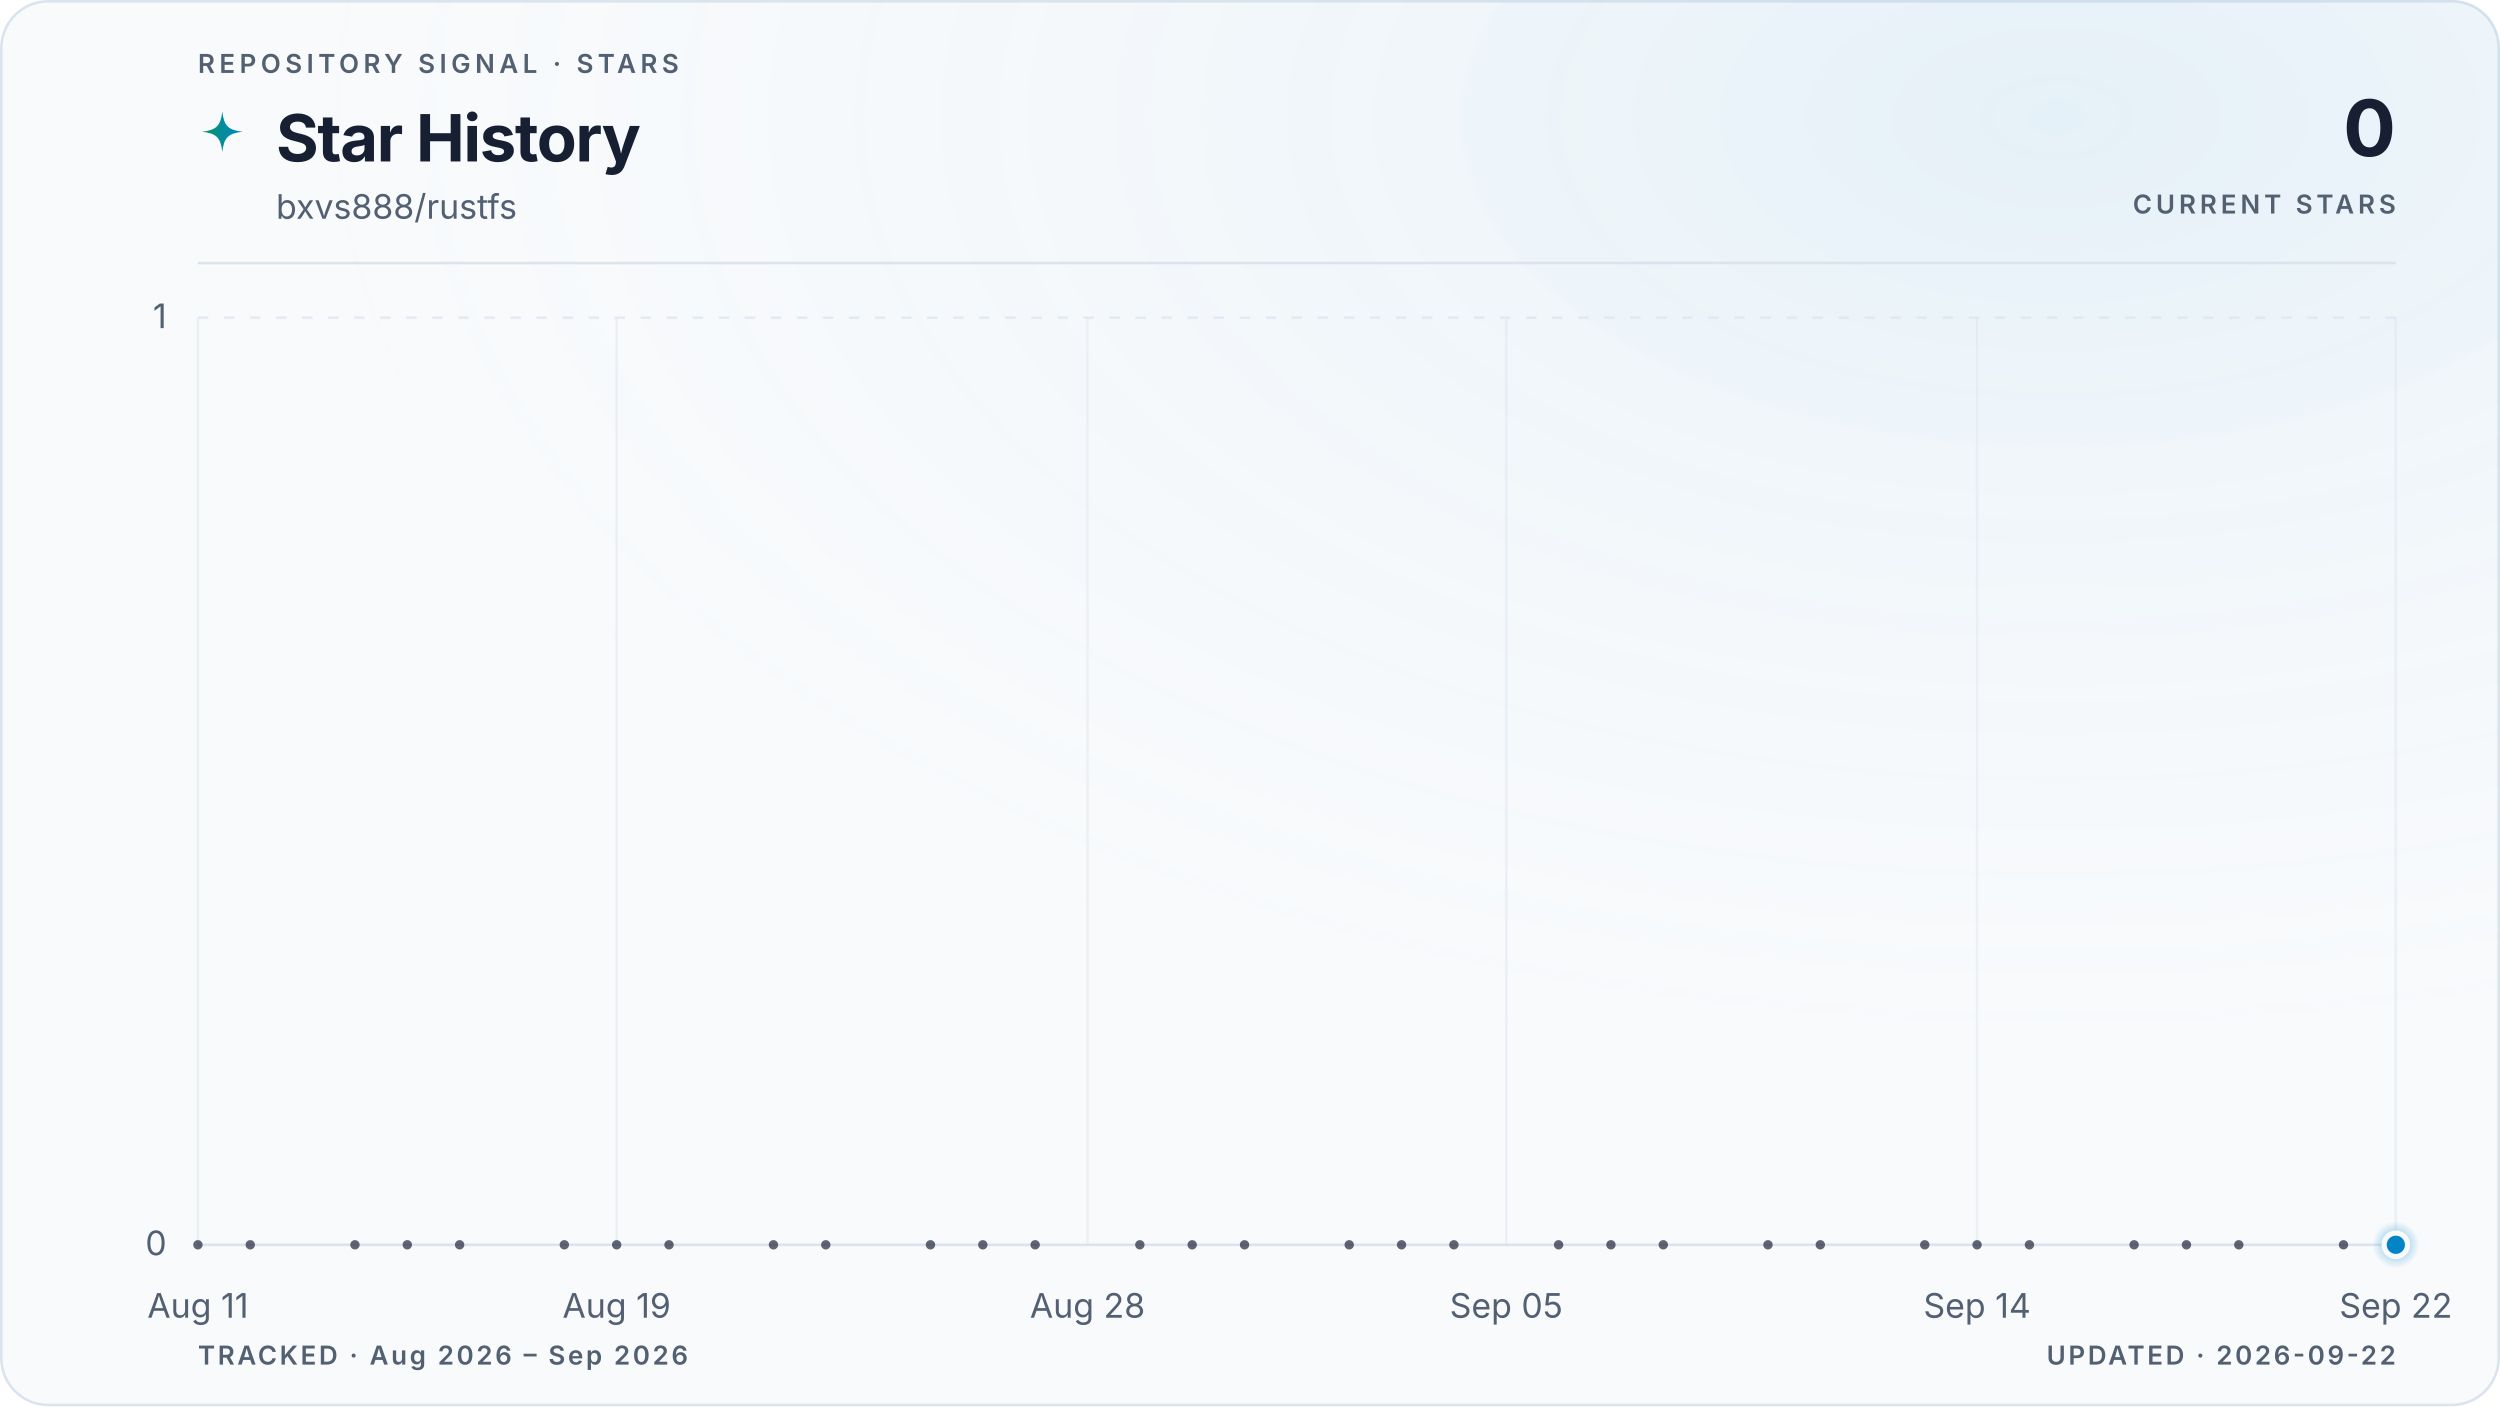
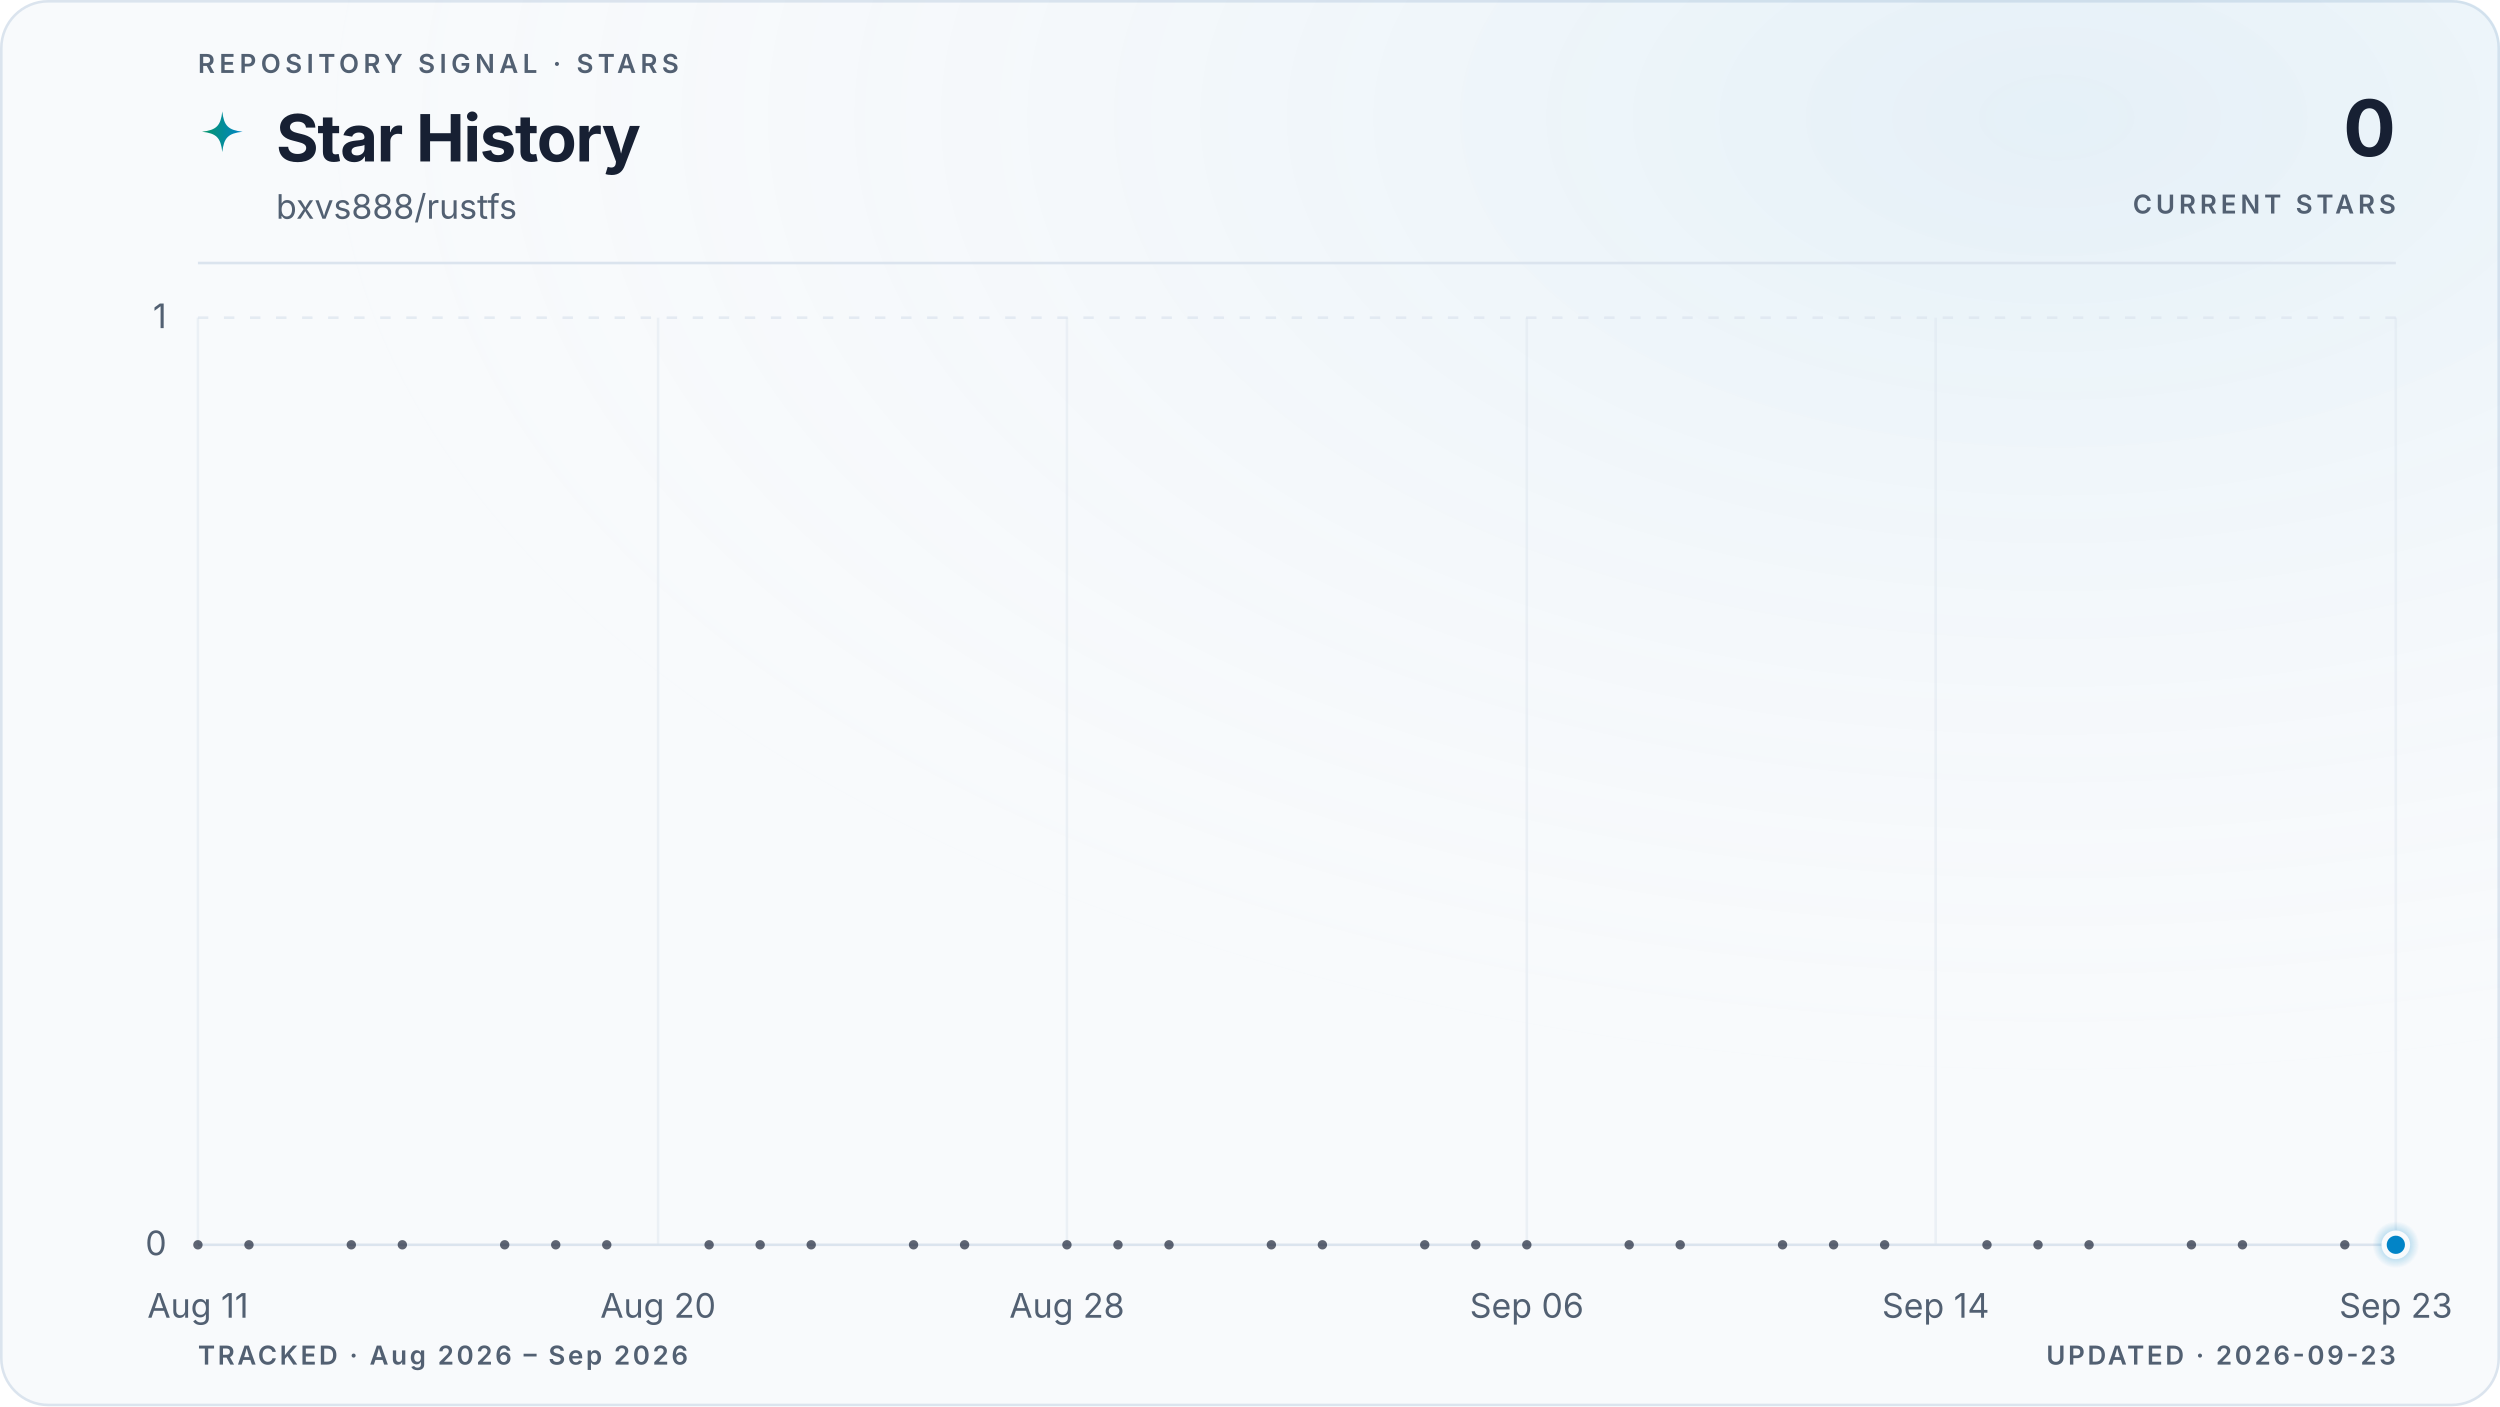
<svg xmlns="http://www.w3.org/2000/svg" viewBox="0 0 960 540" role="img" aria-labelledby="title description" data-style="gradient" data-variant="glow" data-layout="editorial" data-animated="true">
  <defs>
    <linearGradient id="trend" x1="0" y1="0" x2="1" y2="0">
      <stop offset="0%" stop-color="#059669" />
      <stop offset="100%" stop-color="#0284c7" />
    </linearGradient>
    <linearGradient id="area" x1="0" y1="0" x2="0" y2="1">
      <stop offset="0%" stop-color="#059669" stop-opacity="0.22" />
      <stop offset="55%" stop-color="#0284c7" stop-opacity="0.06" />
      <stop offset="100%" stop-color="#0284c7" stop-opacity="0" />
    </linearGradient>
    <radialGradient id="marker-halo" cx="50%" cy="50%" r="50%">
      <stop offset="0%" stop-color="#0284c7" stop-opacity="0.55" />
      <stop offset="100%" stop-color="#0284c7" stop-opacity="0" />
    </radialGradient>
    <radialGradient id="surface-glow" cx="82%" cy="8%" r="70%">
      <stop offset="0%" stop-color="#0284c7" stop-opacity="0.08" />
      <stop offset="100%" stop-color="#f8fafc" stop-opacity="0" />
    </radialGradient>
    <filter id="trend-glow" x="-20%" y="-20%" width="140%" height="140%">
      <feGaussianBlur stdDeviation="5" />
    </filter>
  </defs>
  <style>
.trend-enter{transform-box:fill-box;transform-origin:center;animation:trend-enter 520ms cubic-bezier(0.16,1,0.3,1)}
.marker-enter{transform-box:fill-box;transform-origin:center;animation:marker-enter 320ms cubic-bezier(0.16,1,0.3,1) 200ms both}
.marker-pulse{transform-box:fill-box;transform-origin:center;animation:marker-pulse 2.6s ease-out infinite}
@keyframes trend-enter{from{opacity:.35;transform:translateY(10px)}to{opacity:1;transform:translateY(0)}}
@keyframes marker-enter{from{opacity:0;transform:scale(.4)}to{opacity:1;transform:scale(1)}}
@keyframes marker-pulse{0%{opacity:.5;transform:scale(.7)}70%,100%{opacity:0;transform:scale(2.1)}}
@media (prefers-reduced-motion:reduce){.trend-enter,.marker-enter,.marker-pulse{animation:none!important}}
@media (prefers-reduced-motion:reduce){.marker-pulse{opacity:0}}
</style>
  <rect x="0.5" y="0.5" width="959" height="539" fill="#f8fafc" stroke="#dbe4ee" stroke-width="1" rx="18" />
  <rect width="960" height="540" fill="url(#surface-glow)" rx="18" />
  <text x="76" y="28" fill="#526072" font-family="ui-sans-serif, system-ui, -apple-system, BlinkMacSystemFont, 'Segoe UI', sans-serif" font-size="10" font-weight="600" letter-spacing="1.7">REPOSITORY SIGNAL · STARS</text>
  <path d="M12 1c.8 7.1 2.9 9.2 10 10-7.1.8-9.2 2.9-10 10-.8-7.1-2.9-9.2-10-10 7.1-.8 9.2-2.9 10-10Z" transform="translate(76 42) scale(.78)" fill="url(#trend)" aria-hidden="true" />
  <text x="106" y="62" fill="#172033" font-family="ui-sans-serif, system-ui, -apple-system, BlinkMacSystemFont, 'Segoe UI', sans-serif" font-size="25" font-weight="700" letter-spacing="-0.5">Star History</text>
  <text x="106" y="84" fill="#526072" font-family="ui-sans-serif, system-ui, -apple-system, BlinkMacSystemFont, 'Segoe UI', sans-serif" font-size="13">bxvs888/rustfs</text>
  <text x="920" y="60" fill="#172033" font-family="ui-sans-serif, system-ui, -apple-system, BlinkMacSystemFont, 'Segoe UI', sans-serif" font-size="30" font-weight="700" letter-spacing="-0.6" text-anchor="end">0</text>
  <text x="920" y="82" fill="#526072" font-family="ui-sans-serif, system-ui, -apple-system, BlinkMacSystemFont, 'Segoe UI', sans-serif" font-size="10" font-weight="600" letter-spacing="1.5" text-anchor="end">CURRENT STARS</text>
  <line x1="76" y1="101" x2="920" y2="101" stroke="#dbe4ee" stroke-width="1" />
  <line x1="76" y1="478.0" x2="920" y2="478.0" stroke="#dbe4ee" stroke-width="1" stroke-dasharray="0" opacity="1" />
  <text x="64" y="482.0" fill="#526072" font-family="ui-sans-serif, system-ui, -apple-system, BlinkMacSystemFont, 'Segoe UI', sans-serif" font-size="13" text-anchor="end">0</text>
  <line x1="76" y1="122.0" x2="920" y2="122.0" stroke="#dbe4ee" stroke-width="1" stroke-dasharray="4 6" opacity="0.7" />
  <text x="64" y="126.0" fill="#526072" font-family="ui-sans-serif, system-ui, -apple-system, BlinkMacSystemFont, 'Segoe UI', sans-serif" font-size="13" text-anchor="end">1</text>
  <line x1="76.0" y1="122" x2="76.0" y2="478" stroke="#dbe4ee" stroke-width="1" opacity="0.45" />
  <text x="76.0" y="506" fill="#526072" font-family="ui-sans-serif, system-ui, -apple-system, BlinkMacSystemFont, 'Segoe UI', sans-serif" font-size="13" text-anchor="middle">Aug 11</text>
-   <line x1="236.8" y1="122" x2="236.8" y2="478" stroke="#dbe4ee" stroke-width="1" opacity="0.45" />
-   <text x="236.8" y="506" fill="#526072" font-family="ui-sans-serif, system-ui, -apple-system, BlinkMacSystemFont, 'Segoe UI', sans-serif" font-size="13" text-anchor="middle">Aug 19</text>
-   <line x1="417.6" y1="122" x2="417.6" y2="478" stroke="#dbe4ee" stroke-width="1" opacity="0.45" />
-   <text x="417.6" y="506" fill="#526072" font-family="ui-sans-serif, system-ui, -apple-system, BlinkMacSystemFont, 'Segoe UI', sans-serif" font-size="13" text-anchor="middle">Aug 28</text>
-   <line x1="578.4" y1="122" x2="578.4" y2="478" stroke="#dbe4ee" stroke-width="1" opacity="0.45" />
-   <text x="578.4" y="506" fill="#526072" font-family="ui-sans-serif, system-ui, -apple-system, BlinkMacSystemFont, 'Segoe UI', sans-serif" font-size="13" text-anchor="middle">Sep 05</text>
-   <line x1="759.2" y1="122" x2="759.2" y2="478" stroke="#dbe4ee" stroke-width="1" opacity="0.45" />
-   <text x="759.2" y="506" fill="#526072" font-family="ui-sans-serif, system-ui, -apple-system, BlinkMacSystemFont, 'Segoe UI', sans-serif" font-size="13" text-anchor="middle">Sep 14</text>
+   <line x1="252.7" y1="122" x2="252.7" y2="478" stroke="#dbe4ee" stroke-width="1" opacity="0.45" />
+   <text x="252.7" y="506" fill="#526072" font-family="ui-sans-serif, system-ui, -apple-system, BlinkMacSystemFont, 'Segoe UI', sans-serif" font-size="13" text-anchor="middle">Aug 20</text>
+   <line x1="409.7" y1="122" x2="409.7" y2="478" stroke="#dbe4ee" stroke-width="1" opacity="0.45" />
+   <text x="409.7" y="506" fill="#526072" font-family="ui-sans-serif, system-ui, -apple-system, BlinkMacSystemFont, 'Segoe UI', sans-serif" font-size="13" text-anchor="middle">Aug 28</text>
+   <line x1="586.3" y1="122" x2="586.3" y2="478" stroke="#dbe4ee" stroke-width="1" opacity="0.45" />
+   <text x="586.3" y="506" fill="#526072" font-family="ui-sans-serif, system-ui, -apple-system, BlinkMacSystemFont, 'Segoe UI', sans-serif" font-size="13" text-anchor="middle">Sep 06</text>
+   <line x1="743.3" y1="122" x2="743.3" y2="478" stroke="#dbe4ee" stroke-width="1" opacity="0.45" />
+   <text x="743.3" y="506" fill="#526072" font-family="ui-sans-serif, system-ui, -apple-system, BlinkMacSystemFont, 'Segoe UI', sans-serif" font-size="13" text-anchor="middle">Sep 14</text>
  <line x1="920.0" y1="122" x2="920.0" y2="478" stroke="#dbe4ee" stroke-width="1" opacity="0.45" />
-   <text x="920.0" y="506" fill="#526072" font-family="ui-sans-serif, system-ui, -apple-system, BlinkMacSystemFont, 'Segoe UI', sans-serif" font-size="13" text-anchor="middle">Sep 22</text>
+   <text x="920.0" y="506" fill="#526072" font-family="ui-sans-serif, system-ui, -apple-system, BlinkMacSystemFont, 'Segoe UI', sans-serif" font-size="13" text-anchor="middle">Sep 23</text>
  <g class="trend-enter">
-     <path d="M 76.0 478.0 C 82.7 478.0, 89.4 478.0, 96.1 478.0 C 102.8 478.0, 109.5 478.0, 116.2 478.0 C 122.9 478.0, 129.6 478.0, 136.3 478.0 C 143.0 478.0, 149.7 478.0, 156.4 478.0 C 163.1 478.0, 169.8 478.0, 176.5 478.0 C 183.2 478.0, 189.9 478.0, 196.6 478.0 C 203.3 478.0, 210.0 478.0, 216.7 478.0 C 223.4 478.0, 230.1 478.0, 236.8 478.0 C 243.5 478.0, 250.2 478.0, 256.9 478.0 C 263.6 478.0, 270.3 478.0, 277.0 478.0 C 283.7 478.0, 290.3 478.0, 297.0 478.0 C 303.7 478.0, 310.4 478.0, 317.1 478.0 C 323.8 478.0, 330.5 478.0, 337.2 478.0 C 343.9 478.0, 350.6 478.0, 357.3 478.0 C 364.0 478.0, 370.7 478.0, 377.4 478.0 C 384.1 478.0, 390.8 478.0, 397.5 478.0 C 404.2 478.0, 410.9 478.0, 417.6 478.0 C 424.3 478.0, 431.0 478.0, 437.7 478.0 C 444.4 478.0, 451.1 478.0, 457.8 478.0 C 464.5 478.0, 471.2 478.0, 477.9 478.0 C 484.6 478.0, 491.3 478.0, 498.0 478.0 C 504.7 478.0, 511.4 478.0, 518.1 478.0 C 524.8 478.0, 531.5 478.0, 538.2 478.0 C 544.9 478.0, 551.6 478.0, 558.3 478.0 C 565.0 478.0, 571.7 478.0, 578.4 478.0 C 585.1 478.0, 591.8 478.0, 598.5 478.0 C 605.2 478.0, 611.9 478.0, 618.6 478.0 C 625.3 478.0, 632.0 478.0, 638.7 478.0 C 645.4 478.0, 652.1 478.0, 658.8 478.0 C 665.5 478.0, 672.2 478.0, 678.9 478.0 C 685.6 478.0, 692.3 478.0, 699.0 478.0 C 705.7 478.0, 712.3 478.0, 719.0 478.0 C 725.7 478.0, 732.4 478.0, 739.1 478.0 C 745.8 478.0, 752.5 478.0, 759.2 478.0 C 765.9 478.0, 772.6 478.0, 779.3 478.0 C 786.0 478.0, 792.7 478.0, 799.4 478.0 C 806.1 478.0, 812.8 478.0, 819.5 478.0 C 826.2 478.0, 832.9 478.0, 839.6 478.0 C 846.3 478.0, 853.0 478.0, 859.7 478.0 C 866.4 478.0, 873.1 478.0, 879.8 478.0 C 886.5 478.0, 893.2 478.0, 899.9 478.0 C 906.6 478.0, 913.3 478.0, 920.0 478.0 L 920.0 478.0 L 76.0 478.0 Z" fill="url(#area)" />
-     <path d="M 76.0 478.0 C 82.7 478.0, 89.4 478.0, 96.1 478.0 C 102.8 478.0, 109.5 478.0, 116.2 478.0 C 122.9 478.0, 129.6 478.0, 136.3 478.0 C 143.0 478.0, 149.7 478.0, 156.4 478.0 C 163.1 478.0, 169.8 478.0, 176.5 478.0 C 183.2 478.0, 189.9 478.0, 196.6 478.0 C 203.3 478.0, 210.0 478.0, 216.7 478.0 C 223.4 478.0, 230.1 478.0, 236.8 478.0 C 243.5 478.0, 250.2 478.0, 256.9 478.0 C 263.6 478.0, 270.3 478.0, 277.0 478.0 C 283.7 478.0, 290.3 478.0, 297.0 478.0 C 303.7 478.0, 310.4 478.0, 317.1 478.0 C 323.8 478.0, 330.5 478.0, 337.2 478.0 C 343.9 478.0, 350.6 478.0, 357.3 478.0 C 364.0 478.0, 370.7 478.0, 377.4 478.0 C 384.1 478.0, 390.8 478.0, 397.5 478.0 C 404.2 478.0, 410.9 478.0, 417.6 478.0 C 424.3 478.0, 431.0 478.0, 437.7 478.0 C 444.4 478.0, 451.1 478.0, 457.8 478.0 C 464.5 478.0, 471.2 478.0, 477.9 478.0 C 484.6 478.0, 491.3 478.0, 498.0 478.0 C 504.7 478.0, 511.4 478.0, 518.1 478.0 C 524.8 478.0, 531.5 478.0, 538.2 478.0 C 544.9 478.0, 551.6 478.0, 558.3 478.0 C 565.0 478.0, 571.7 478.0, 578.4 478.0 C 585.1 478.0, 591.8 478.0, 598.5 478.0 C 605.2 478.0, 611.9 478.0, 618.6 478.0 C 625.3 478.0, 632.0 478.0, 638.7 478.0 C 645.4 478.0, 652.1 478.0, 658.8 478.0 C 665.5 478.0, 672.2 478.0, 678.9 478.0 C 685.6 478.0, 692.3 478.0, 699.0 478.0 C 705.7 478.0, 712.3 478.0, 719.0 478.0 C 725.7 478.0, 732.4 478.0, 739.1 478.0 C 745.8 478.0, 752.5 478.0, 759.2 478.0 C 765.9 478.0, 772.6 478.0, 779.3 478.0 C 786.0 478.0, 792.7 478.0, 799.4 478.0 C 806.1 478.0, 812.8 478.0, 819.5 478.0 C 826.2 478.0, 832.9 478.0, 839.6 478.0 C 846.3 478.0, 853.0 478.0, 859.7 478.0 C 866.4 478.0, 873.1 478.0, 879.8 478.0 C 886.5 478.0, 893.2 478.0, 899.9 478.0 C 906.6 478.0, 913.3 478.0, 920.0 478.0" fill="none" stroke="url(#trend)" stroke-width="10" stroke-linecap="round" stroke-linejoin="round" opacity="0.10" filter="url(#trend-glow)" />
-     <path d="M 76.0 478.0 C 82.7 478.0, 89.4 478.0, 96.1 478.0 C 102.8 478.0, 109.5 478.0, 116.2 478.0 C 122.9 478.0, 129.6 478.0, 136.3 478.0 C 143.0 478.0, 149.7 478.0, 156.4 478.0 C 163.1 478.0, 169.8 478.0, 176.5 478.0 C 183.2 478.0, 189.9 478.0, 196.6 478.0 C 203.3 478.0, 210.0 478.0, 216.7 478.0 C 223.4 478.0, 230.1 478.0, 236.8 478.0 C 243.5 478.0, 250.2 478.0, 256.9 478.0 C 263.6 478.0, 270.3 478.0, 277.0 478.0 C 283.7 478.0, 290.3 478.0, 297.0 478.0 C 303.7 478.0, 310.4 478.0, 317.1 478.0 C 323.8 478.0, 330.5 478.0, 337.2 478.0 C 343.9 478.0, 350.6 478.0, 357.3 478.0 C 364.0 478.0, 370.7 478.0, 377.4 478.0 C 384.1 478.0, 390.8 478.0, 397.5 478.0 C 404.2 478.0, 410.9 478.0, 417.6 478.0 C 424.3 478.0, 431.0 478.0, 437.7 478.0 C 444.4 478.0, 451.1 478.0, 457.8 478.0 C 464.5 478.0, 471.2 478.0, 477.9 478.0 C 484.6 478.0, 491.3 478.0, 498.0 478.0 C 504.7 478.0, 511.4 478.0, 518.1 478.0 C 524.8 478.0, 531.5 478.0, 538.2 478.0 C 544.9 478.0, 551.6 478.0, 558.3 478.0 C 565.0 478.0, 571.7 478.0, 578.4 478.0 C 585.1 478.0, 591.8 478.0, 598.5 478.0 C 605.2 478.0, 611.9 478.0, 618.6 478.0 C 625.3 478.0, 632.0 478.0, 638.7 478.0 C 645.4 478.0, 652.1 478.0, 658.8 478.0 C 665.5 478.0, 672.2 478.0, 678.9 478.0 C 685.6 478.0, 692.3 478.0, 699.0 478.0 C 705.7 478.0, 712.3 478.0, 719.0 478.0 C 725.7 478.0, 732.4 478.0, 739.1 478.0 C 745.8 478.0, 752.5 478.0, 759.2 478.0 C 765.9 478.0, 772.6 478.0, 779.3 478.0 C 786.0 478.0, 792.7 478.0, 799.4 478.0 C 806.1 478.0, 812.8 478.0, 819.5 478.0 C 826.2 478.0, 832.9 478.0, 839.6 478.0 C 846.3 478.0, 853.0 478.0, 859.7 478.0 C 866.4 478.0, 873.1 478.0, 879.8 478.0 C 886.5 478.0, 893.2 478.0, 899.9 478.0 C 906.6 478.0, 913.3 478.0, 920.0 478.0" fill="none" stroke="url(#trend)" stroke-width="3" stroke-linecap="round" stroke-linejoin="round" />
+     <path d="M 76.0 478.0 C 82.5 478.0, 89.1 478.0, 95.6 478.0 C 102.2 478.0, 108.7 478.0, 115.3 478.0 C 121.8 478.0, 128.3 478.0, 134.9 478.0 C 141.4 478.0, 148.0 478.0, 154.5 478.0 C 161.1 478.0, 167.6 478.0, 174.1 478.0 C 180.7 478.0, 187.2 478.0, 193.8 478.0 C 200.3 478.0, 206.9 478.0, 213.4 478.0 C 219.9 478.0, 226.5 478.0, 233.0 478.0 C 239.6 478.0, 246.1 478.0, 252.7 478.0 C 259.2 478.0, 265.7 478.0, 272.3 478.0 C 278.8 478.0, 285.4 478.0, 291.9 478.0 C 298.4 478.0, 305.0 478.0, 311.5 478.0 C 318.1 478.0, 324.6 478.0, 331.2 478.0 C 337.7 478.0, 344.2 478.0, 350.8 478.0 C 357.3 478.0, 363.9 478.0, 370.4 478.0 C 377.0 478.0, 383.5 478.0, 390.0 478.0 C 396.6 478.0, 403.1 478.0, 409.7 478.0 C 416.2 478.0, 422.8 478.0, 429.3 478.0 C 435.8 478.0, 442.4 478.0, 448.9 478.0 C 455.5 478.0, 462.0 478.0, 468.6 478.0 C 475.1 478.0, 481.6 478.0, 488.2 478.0 C 494.7 478.0, 501.3 478.0, 507.8 478.0 C 514.4 478.0, 520.9 478.0, 527.4 478.0 C 534.0 478.0, 540.5 478.0, 547.1 478.0 C 553.6 478.0, 560.2 478.0, 566.7 478.0 C 573.2 478.0, 579.8 478.0, 586.3 478.0 C 592.9 478.0, 599.4 478.0, 606.0 478.0 C 612.5 478.0, 619.0 478.0, 625.6 478.0 C 632.1 478.0, 638.7 478.0, 645.2 478.0 C 651.8 478.0, 658.3 478.0, 664.8 478.0 C 671.4 478.0, 677.9 478.0, 684.5 478.0 C 691.0 478.0, 697.6 478.0, 704.1 478.0 C 710.6 478.0, 717.2 478.0, 723.7 478.0 C 730.3 478.0, 736.8 478.0, 743.3 478.0 C 749.9 478.0, 756.4 478.0, 763.0 478.0 C 769.5 478.0, 776.1 478.0, 782.6 478.0 C 789.1 478.0, 795.7 478.0, 802.2 478.0 C 808.8 478.0, 815.3 478.0, 821.9 478.0 C 828.4 478.0, 834.9 478.0, 841.5 478.0 C 848.0 478.0, 854.6 478.0, 861.1 478.0 C 867.7 478.0, 874.2 478.0, 880.7 478.0 C 887.3 478.0, 893.8 478.0, 900.4 478.0 C 906.9 478.0, 913.5 478.0, 920.0 478.0 L 920.0 478.0 L 76.0 478.0 Z" fill="url(#area)" />
+     <path d="M 76.0 478.0 C 82.5 478.0, 89.1 478.0, 95.6 478.0 C 102.2 478.0, 108.7 478.0, 115.3 478.0 C 121.8 478.0, 128.3 478.0, 134.9 478.0 C 141.4 478.0, 148.0 478.0, 154.5 478.0 C 161.1 478.0, 167.6 478.0, 174.1 478.0 C 180.7 478.0, 187.2 478.0, 193.8 478.0 C 200.3 478.0, 206.9 478.0, 213.4 478.0 C 219.9 478.0, 226.5 478.0, 233.0 478.0 C 239.6 478.0, 246.1 478.0, 252.7 478.0 C 259.2 478.0, 265.7 478.0, 272.3 478.0 C 278.8 478.0, 285.4 478.0, 291.9 478.0 C 298.4 478.0, 305.0 478.0, 311.5 478.0 C 318.1 478.0, 324.6 478.0, 331.2 478.0 C 337.7 478.0, 344.2 478.0, 350.8 478.0 C 357.3 478.0, 363.9 478.0, 370.4 478.0 C 377.0 478.0, 383.5 478.0, 390.0 478.0 C 396.6 478.0, 403.1 478.0, 409.7 478.0 C 416.2 478.0, 422.8 478.0, 429.3 478.0 C 435.8 478.0, 442.4 478.0, 448.9 478.0 C 455.5 478.0, 462.0 478.0, 468.6 478.0 C 475.1 478.0, 481.6 478.0, 488.2 478.0 C 494.7 478.0, 501.3 478.0, 507.8 478.0 C 514.4 478.0, 520.9 478.0, 527.4 478.0 C 534.0 478.0, 540.5 478.0, 547.1 478.0 C 553.6 478.0, 560.2 478.0, 566.7 478.0 C 573.2 478.0, 579.8 478.0, 586.3 478.0 C 592.9 478.0, 599.4 478.0, 606.0 478.0 C 612.5 478.0, 619.0 478.0, 625.6 478.0 C 632.1 478.0, 638.7 478.0, 645.2 478.0 C 651.8 478.0, 658.3 478.0, 664.8 478.0 C 671.4 478.0, 677.9 478.0, 684.5 478.0 C 691.0 478.0, 697.6 478.0, 704.1 478.0 C 710.6 478.0, 717.2 478.0, 723.7 478.0 C 730.3 478.0, 736.8 478.0, 743.3 478.0 C 749.9 478.0, 756.4 478.0, 763.0 478.0 C 769.5 478.0, 776.1 478.0, 782.6 478.0 C 789.1 478.0, 795.7 478.0, 802.2 478.0 C 808.8 478.0, 815.3 478.0, 821.9 478.0 C 828.4 478.0, 834.9 478.0, 841.5 478.0 C 848.0 478.0, 854.6 478.0, 861.1 478.0 C 867.7 478.0, 874.2 478.0, 880.7 478.0 C 887.3 478.0, 893.8 478.0, 900.4 478.0 C 906.9 478.0, 913.5 478.0, 920.0 478.0" fill="none" stroke="url(#trend)" stroke-width="10" stroke-linecap="round" stroke-linejoin="round" opacity="0.10" filter="url(#trend-glow)" />
+     <path d="M 76.0 478.0 C 82.5 478.0, 89.1 478.0, 95.6 478.0 C 102.2 478.0, 108.7 478.0, 115.3 478.0 C 121.8 478.0, 128.3 478.0, 134.9 478.0 C 141.4 478.0, 148.0 478.0, 154.5 478.0 C 161.1 478.0, 167.6 478.0, 174.1 478.0 C 180.7 478.0, 187.2 478.0, 193.8 478.0 C 200.3 478.0, 206.9 478.0, 213.4 478.0 C 219.9 478.0, 226.5 478.0, 233.0 478.0 C 239.6 478.0, 246.1 478.0, 252.7 478.0 C 259.2 478.0, 265.7 478.0, 272.3 478.0 C 278.8 478.0, 285.4 478.0, 291.9 478.0 C 298.4 478.0, 305.0 478.0, 311.5 478.0 C 318.1 478.0, 324.6 478.0, 331.2 478.0 C 337.7 478.0, 344.2 478.0, 350.8 478.0 C 357.3 478.0, 363.9 478.0, 370.4 478.0 C 377.0 478.0, 383.5 478.0, 390.0 478.0 C 396.6 478.0, 403.1 478.0, 409.7 478.0 C 416.2 478.0, 422.8 478.0, 429.3 478.0 C 435.8 478.0, 442.4 478.0, 448.9 478.0 C 455.5 478.0, 462.0 478.0, 468.6 478.0 C 475.1 478.0, 481.6 478.0, 488.2 478.0 C 494.7 478.0, 501.3 478.0, 507.8 478.0 C 514.4 478.0, 520.9 478.0, 527.4 478.0 C 534.0 478.0, 540.5 478.0, 547.1 478.0 C 553.6 478.0, 560.2 478.0, 566.7 478.0 C 573.2 478.0, 579.8 478.0, 586.3 478.0 C 592.9 478.0, 599.4 478.0, 606.0 478.0 C 612.5 478.0, 619.0 478.0, 625.6 478.0 C 632.1 478.0, 638.7 478.0, 645.2 478.0 C 651.8 478.0, 658.3 478.0, 664.8 478.0 C 671.4 478.0, 677.9 478.0, 684.5 478.0 C 691.0 478.0, 697.6 478.0, 704.1 478.0 C 710.6 478.0, 717.2 478.0, 723.7 478.0 C 730.3 478.0, 736.8 478.0, 743.3 478.0 C 749.9 478.0, 756.4 478.0, 763.0 478.0 C 769.5 478.0, 776.1 478.0, 782.6 478.0 C 789.1 478.0, 795.7 478.0, 802.2 478.0 C 808.8 478.0, 815.3 478.0, 821.9 478.0 C 828.4 478.0, 834.9 478.0, 841.5 478.0 C 848.0 478.0, 854.6 478.0, 861.1 478.0 C 867.7 478.0, 874.2 478.0, 880.7 478.0 C 887.3 478.0, 893.8 478.0, 900.4 478.0 C 906.9 478.0, 913.5 478.0, 920.0 478.0" fill="none" stroke="url(#trend)" stroke-width="3" stroke-linecap="round" stroke-linejoin="round" />
    <g data-point-count="31" fill="#172033" opacity="0.68">
      <circle cx="76.0" cy="478.0" r="1.8" />
-       <circle cx="96.1" cy="478.0" r="1.8" />
-       <circle cx="136.3" cy="478.0" r="1.8" />
-       <circle cx="156.4" cy="478.0" r="1.8" />
-       <circle cx="176.5" cy="478.0" r="1.8" />
-       <circle cx="216.7" cy="478.0" r="1.8" />
-       <circle cx="236.8" cy="478.0" r="1.8" />
-       <circle cx="256.9" cy="478.0" r="1.8" />
-       <circle cx="297.0" cy="478.0" r="1.8" />
-       <circle cx="317.1" cy="478.0" r="1.8" />
-       <circle cx="357.3" cy="478.0" r="1.8" />
-       <circle cx="377.4" cy="478.0" r="1.8" />
-       <circle cx="397.5" cy="478.0" r="1.8" />
-       <circle cx="437.7" cy="478.0" r="1.8" />
-       <circle cx="457.8" cy="478.0" r="1.8" />
-       <circle cx="477.9" cy="478.0" r="1.8" />
-       <circle cx="518.1" cy="478.0" r="1.8" />
-       <circle cx="538.2" cy="478.0" r="1.8" />
-       <circle cx="558.3" cy="478.0" r="1.8" />
-       <circle cx="598.5" cy="478.0" r="1.8" />
-       <circle cx="618.6" cy="478.0" r="1.8" />
-       <circle cx="638.7" cy="478.0" r="1.8" />
-       <circle cx="678.9" cy="478.0" r="1.8" />
-       <circle cx="699.0" cy="478.0" r="1.8" />
-       <circle cx="739.1" cy="478.0" r="1.8" />
-       <circle cx="759.2" cy="478.0" r="1.8" />
-       <circle cx="779.3" cy="478.0" r="1.8" />
-       <circle cx="819.5" cy="478.0" r="1.8" />
-       <circle cx="839.6" cy="478.0" r="1.8" />
-       <circle cx="859.7" cy="478.0" r="1.8" />
-       <circle cx="899.9" cy="478.0" r="1.8" />
+       <circle cx="95.6" cy="478.0" r="1.8" />
+       <circle cx="134.9" cy="478.0" r="1.8" />
+       <circle cx="154.5" cy="478.0" r="1.8" />
+       <circle cx="193.8" cy="478.0" r="1.8" />
+       <circle cx="213.4" cy="478.0" r="1.8" />
+       <circle cx="233.0" cy="478.0" r="1.8" />
+       <circle cx="272.3" cy="478.0" r="1.8" />
+       <circle cx="291.9" cy="478.0" r="1.8" />
+       <circle cx="311.5" cy="478.0" r="1.8" />
+       <circle cx="350.8" cy="478.0" r="1.8" />
+       <circle cx="370.4" cy="478.0" r="1.8" />
+       <circle cx="409.7" cy="478.0" r="1.8" />
+       <circle cx="429.3" cy="478.0" r="1.8" />
+       <circle cx="448.9" cy="478.0" r="1.8" />
+       <circle cx="488.2" cy="478.0" r="1.8" />
+       <circle cx="507.8" cy="478.0" r="1.8" />
+       <circle cx="547.1" cy="478.0" r="1.8" />
+       <circle cx="566.7" cy="478.0" r="1.8" />
+       <circle cx="586.3" cy="478.0" r="1.8" />
+       <circle cx="625.6" cy="478.0" r="1.8" />
+       <circle cx="645.2" cy="478.0" r="1.8" />
+       <circle cx="684.5" cy="478.0" r="1.8" />
+       <circle cx="704.1" cy="478.0" r="1.8" />
+       <circle cx="723.7" cy="478.0" r="1.8" />
+       <circle cx="763.0" cy="478.0" r="1.8" />
+       <circle cx="782.6" cy="478.0" r="1.8" />
+       <circle cx="802.2" cy="478.0" r="1.8" />
+       <circle cx="841.5" cy="478.0" r="1.8" />
+       <circle cx="861.1" cy="478.0" r="1.8" />
+       <circle cx="900.4" cy="478.0" r="1.8" />
    </g>
  </g>
  <g class="marker-enter">
    <circle class="marker-pulse" cx="920.0" cy="478.0" r="9" fill="url(#marker-halo)" />
    <circle cx="920.0" cy="478.0" r="4.5" fill="#0284c7" stroke="#f8fafc" stroke-width="2" />
  </g>
  <text x="76" y="524" fill="#526072" font-family="ui-sans-serif, system-ui, -apple-system, BlinkMacSystemFont, 'Segoe UI', sans-serif" font-size="10" font-weight="600" letter-spacing="1">TRACKED · Aug 2026 – Sep 2026</text>
-   <text x="920" y="524" fill="#526072" font-family="ui-sans-serif, system-ui, -apple-system, BlinkMacSystemFont, 'Segoe UI', sans-serif" font-size="10" font-weight="600" letter-spacing="1" text-anchor="end">UPDATED · 2026-09-22</text>
+   <text x="920" y="524" fill="#526072" font-family="ui-sans-serif, system-ui, -apple-system, BlinkMacSystemFont, 'Segoe UI', sans-serif" font-size="10" font-weight="600" letter-spacing="1" text-anchor="end">UPDATED · 2026-09-23</text>
</svg>
